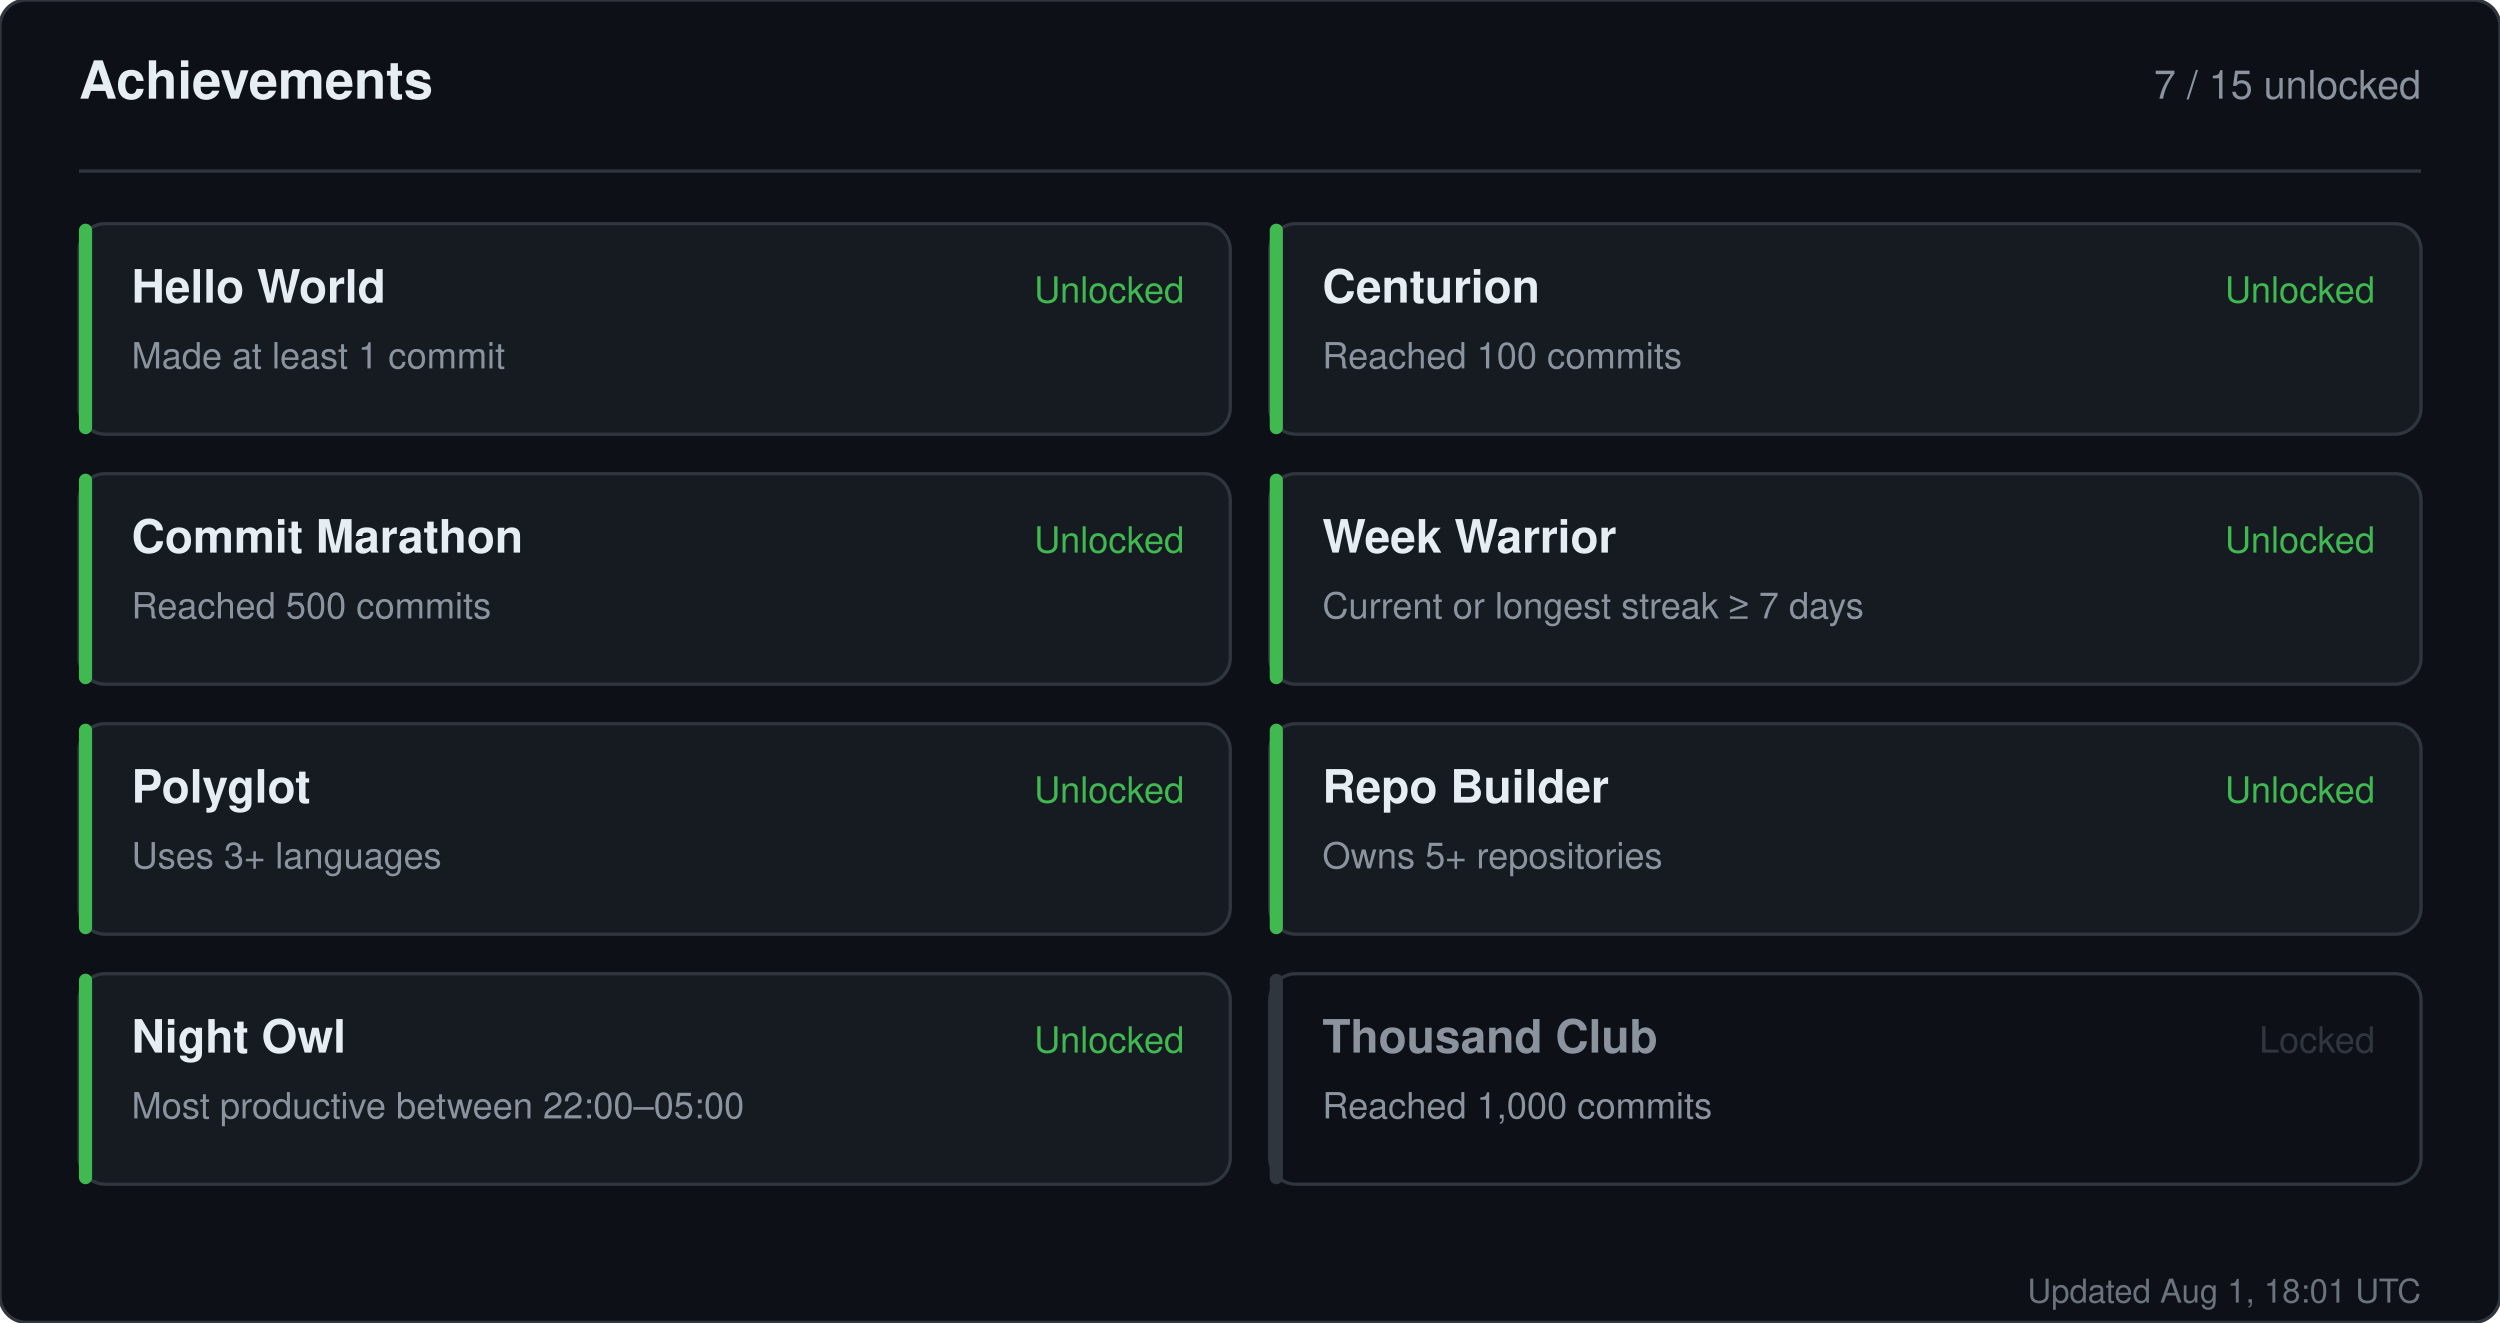
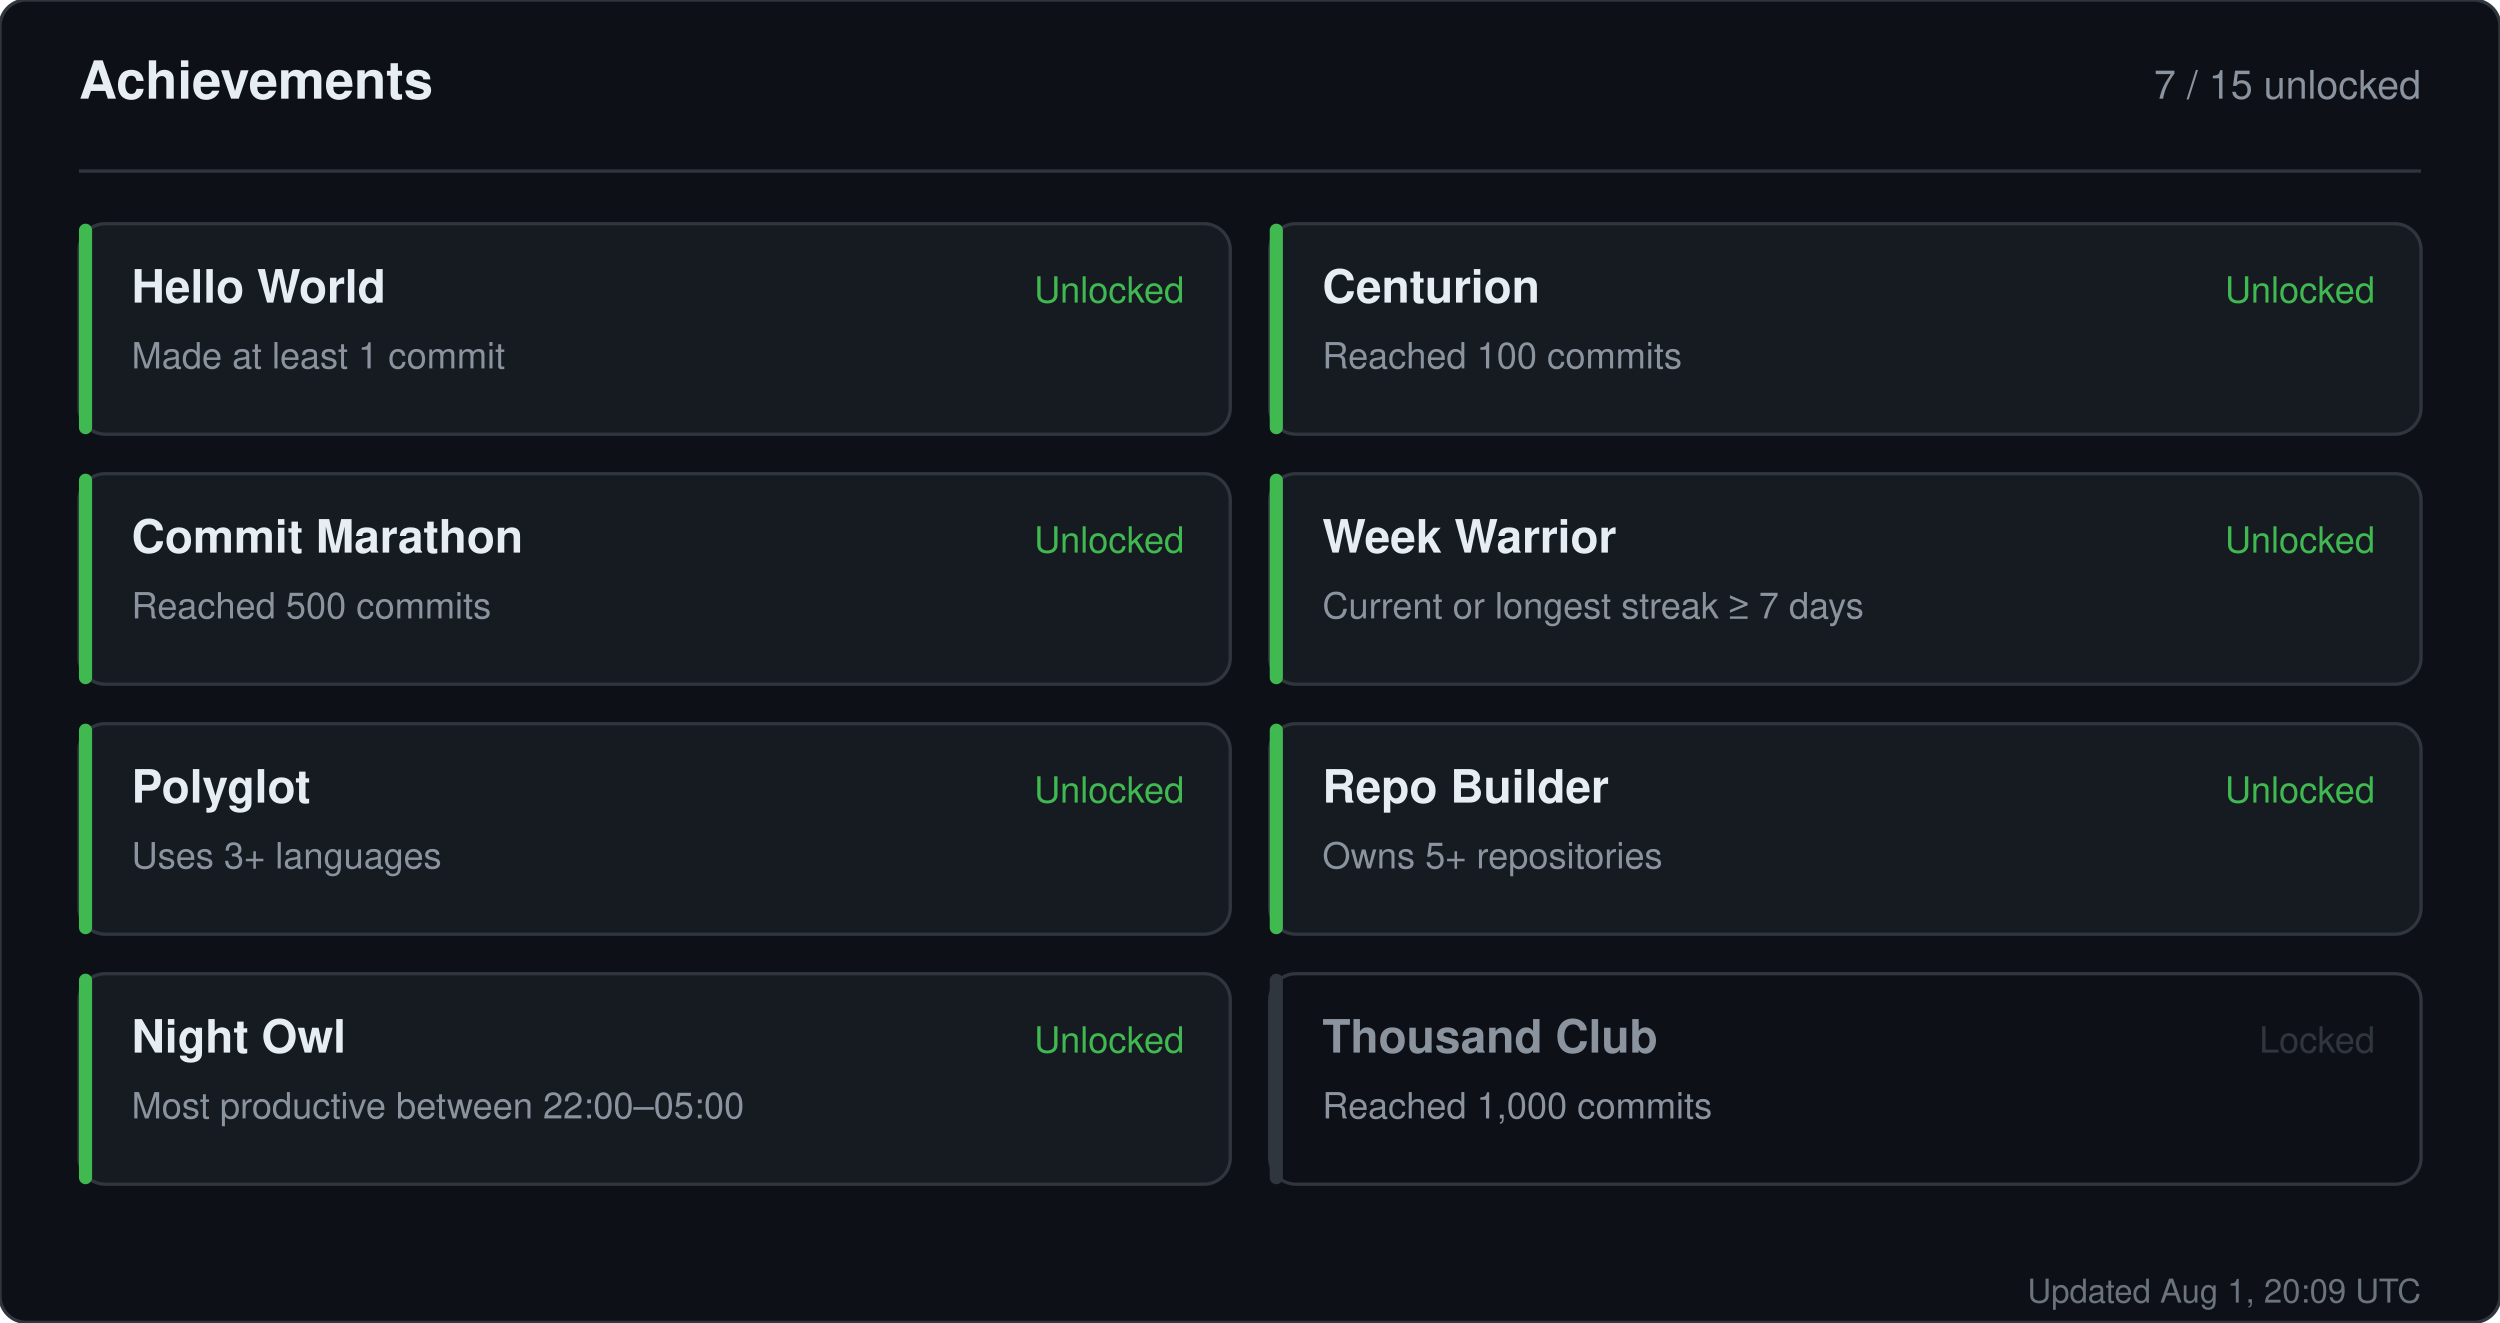
<svg xmlns="http://www.w3.org/2000/svg" width="760" height="402" viewBox="0 0 760 402" role="img" aria-label="Achievements for sandiirawan12">
  <rect width="760" height="402" rx="8" fill="#0d1117" stroke="#30363d" />
  <g font-family="-apple-system, BlinkMacSystemFont, Segoe UI, Helvetica, Arial, sans-serif">
    <text x="24" y="30" fill="#e6edf3" font-size="16" font-weight="700">Achievements</text>
    <text x="736" y="30" fill="#8b949e" font-size="12" text-anchor="end">7 / 15 unlocked</text>
    <line x1="24" y1="52" x2="736" y2="52" stroke="#30363d" />
    <rect x="24" y="68" width="350" height="64" rx="8" fill="#161b22" stroke="#30363d" />
    <rect x="24" y="68" width="4" height="64" rx="2" fill="#3fb950" />
    <text x="40" y="92" fill="#e6edf3" font-size="14" font-weight="700">Hello World</text>
    <text x="40" y="112" fill="#8b949e" font-size="11">Made at least 1 commit</text>
    <text x="360" y="92" fill="#3fb950" font-size="11" text-anchor="end">Unlocked</text>
    <rect x="386" y="68" width="350" height="64" rx="8" fill="#161b22" stroke="#30363d" />
    <rect x="386" y="68" width="4" height="64" rx="2" fill="#3fb950" />
    <text x="402" y="92" fill="#e6edf3" font-size="14" font-weight="700">Centurion</text>
    <text x="402" y="112" fill="#8b949e" font-size="11">Reached 100 commits</text>
    <text x="722" y="92" fill="#3fb950" font-size="11" text-anchor="end">Unlocked</text>
    <rect x="24" y="144" width="350" height="64" rx="8" fill="#161b22" stroke="#30363d" />
    <rect x="24" y="144" width="4" height="64" rx="2" fill="#3fb950" />
    <text x="40" y="168" fill="#e6edf3" font-size="14" font-weight="700">Commit Marathon</text>
    <text x="40" y="188" fill="#8b949e" font-size="11">Reached 500 commits</text>
    <text x="360" y="168" fill="#3fb950" font-size="11" text-anchor="end">Unlocked</text>
    <rect x="386" y="144" width="350" height="64" rx="8" fill="#161b22" stroke="#30363d" />
    <rect x="386" y="144" width="4" height="64" rx="2" fill="#3fb950" />
    <text x="402" y="168" fill="#e6edf3" font-size="14" font-weight="700">Week Warrior</text>
    <text x="402" y="188" fill="#8b949e" font-size="11">Current or longest streak ≥ 7 days</text>
    <text x="722" y="168" fill="#3fb950" font-size="11" text-anchor="end">Unlocked</text>
    <rect x="24" y="220" width="350" height="64" rx="8" fill="#161b22" stroke="#30363d" />
    <rect x="24" y="220" width="4" height="64" rx="2" fill="#3fb950" />
    <text x="40" y="244" fill="#e6edf3" font-size="14" font-weight="700">Polyglot</text>
    <text x="40" y="264" fill="#8b949e" font-size="11">Uses 3+ languages</text>
    <text x="360" y="244" fill="#3fb950" font-size="11" text-anchor="end">Unlocked</text>
    <rect x="386" y="220" width="350" height="64" rx="8" fill="#161b22" stroke="#30363d" />
    <rect x="386" y="220" width="4" height="64" rx="2" fill="#3fb950" />
    <text x="402" y="244" fill="#e6edf3" font-size="14" font-weight="700">Repo Builder</text>
    <text x="402" y="264" fill="#8b949e" font-size="11">Owns 5+ repositories</text>
    <text x="722" y="244" fill="#3fb950" font-size="11" text-anchor="end">Unlocked</text>
    <rect x="24" y="296" width="350" height="64" rx="8" fill="#161b22" stroke="#30363d" />
    <rect x="24" y="296" width="4" height="64" rx="2" fill="#3fb950" />
    <text x="40" y="320" fill="#e6edf3" font-size="14" font-weight="700">Night Owl</text>
    <text x="40" y="340" fill="#8b949e" font-size="11">Most productive between 22:00–05:00</text>
    <text x="360" y="320" fill="#3fb950" font-size="11" text-anchor="end">Unlocked</text>
    <rect x="386" y="296" width="350" height="64" rx="8" fill="#0d1117" stroke="#30363d" />
    <rect x="386" y="296" width="4" height="64" rx="2" fill="#30363d" />
    <text x="402" y="320" fill="#8b949e" font-size="14" font-weight="700">Thousand Club</text>
    <text x="402" y="340" fill="#8b949e" font-size="11">Reached 1,000 commits</text>
    <text x="722" y="320" fill="#30363d" font-size="11" text-anchor="end">Locked</text>
-     <text x="736" y="396" fill="#8b949e" font-size="10" text-anchor="end" opacity="0.75">Updated Aug 1, 18:01 UTC</text>
+     <text x="736" y="396" fill="#8b949e" font-size="10" text-anchor="end" opacity="0.75">Updated Aug 1, 20:09 UTC</text>
  </g>
</svg>
